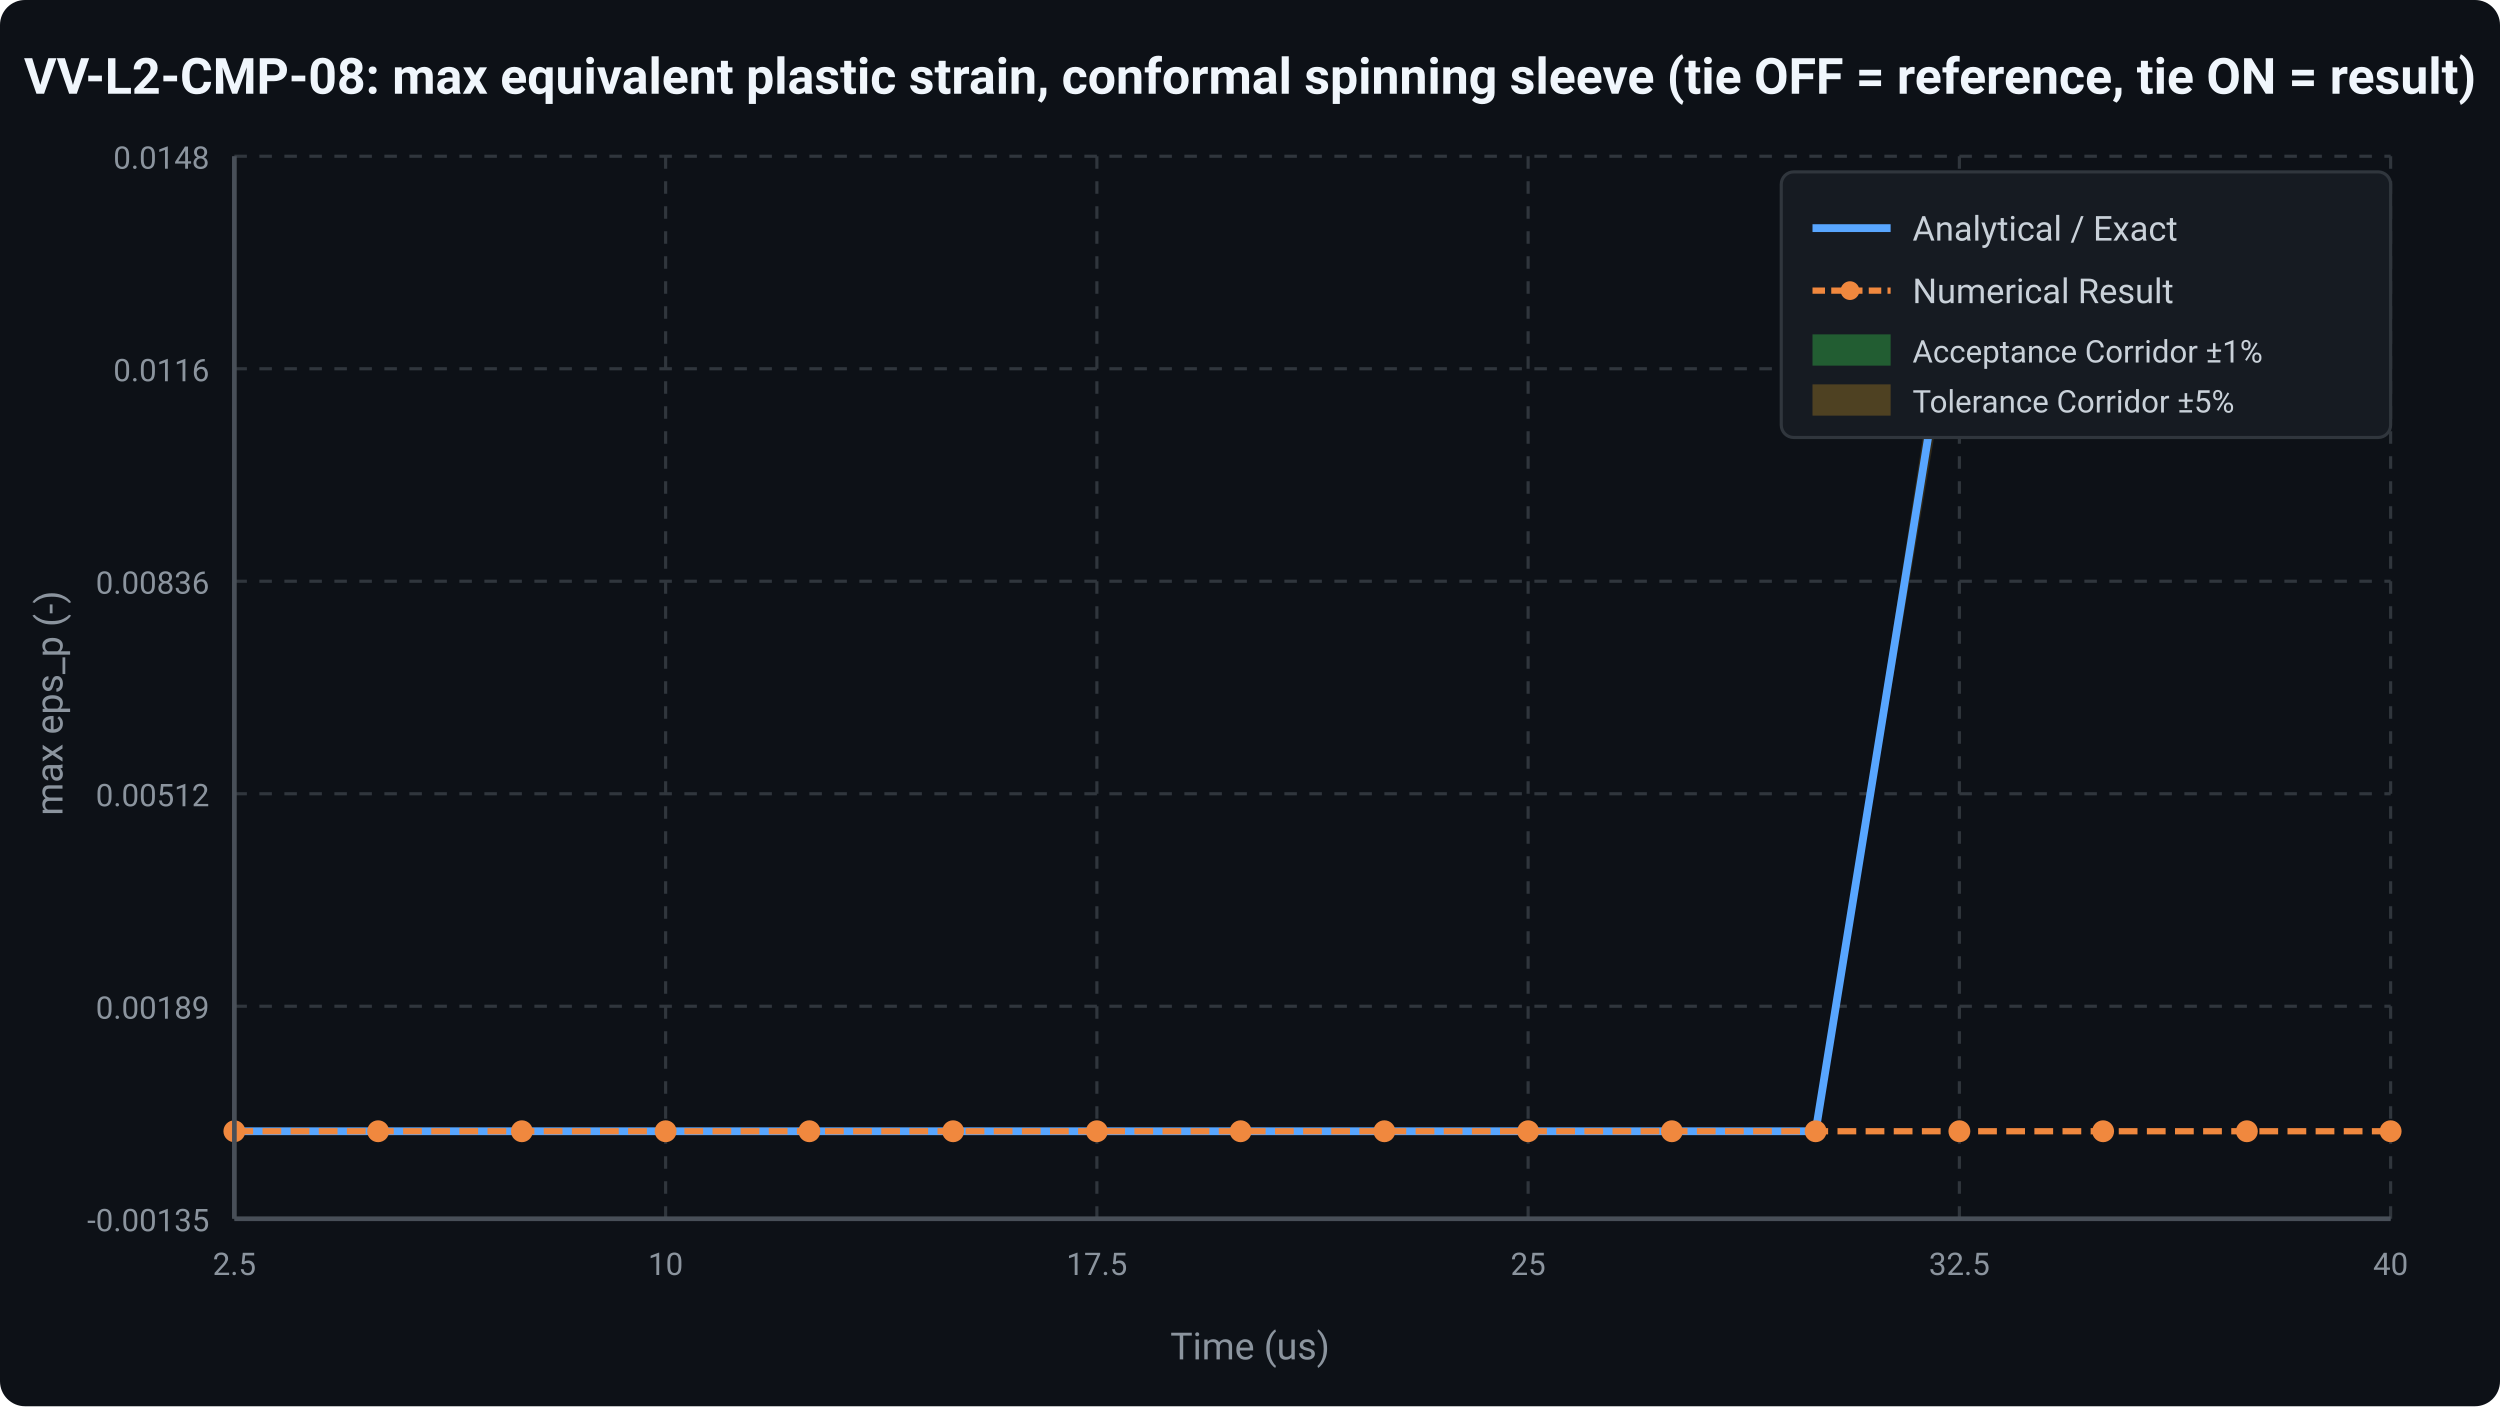
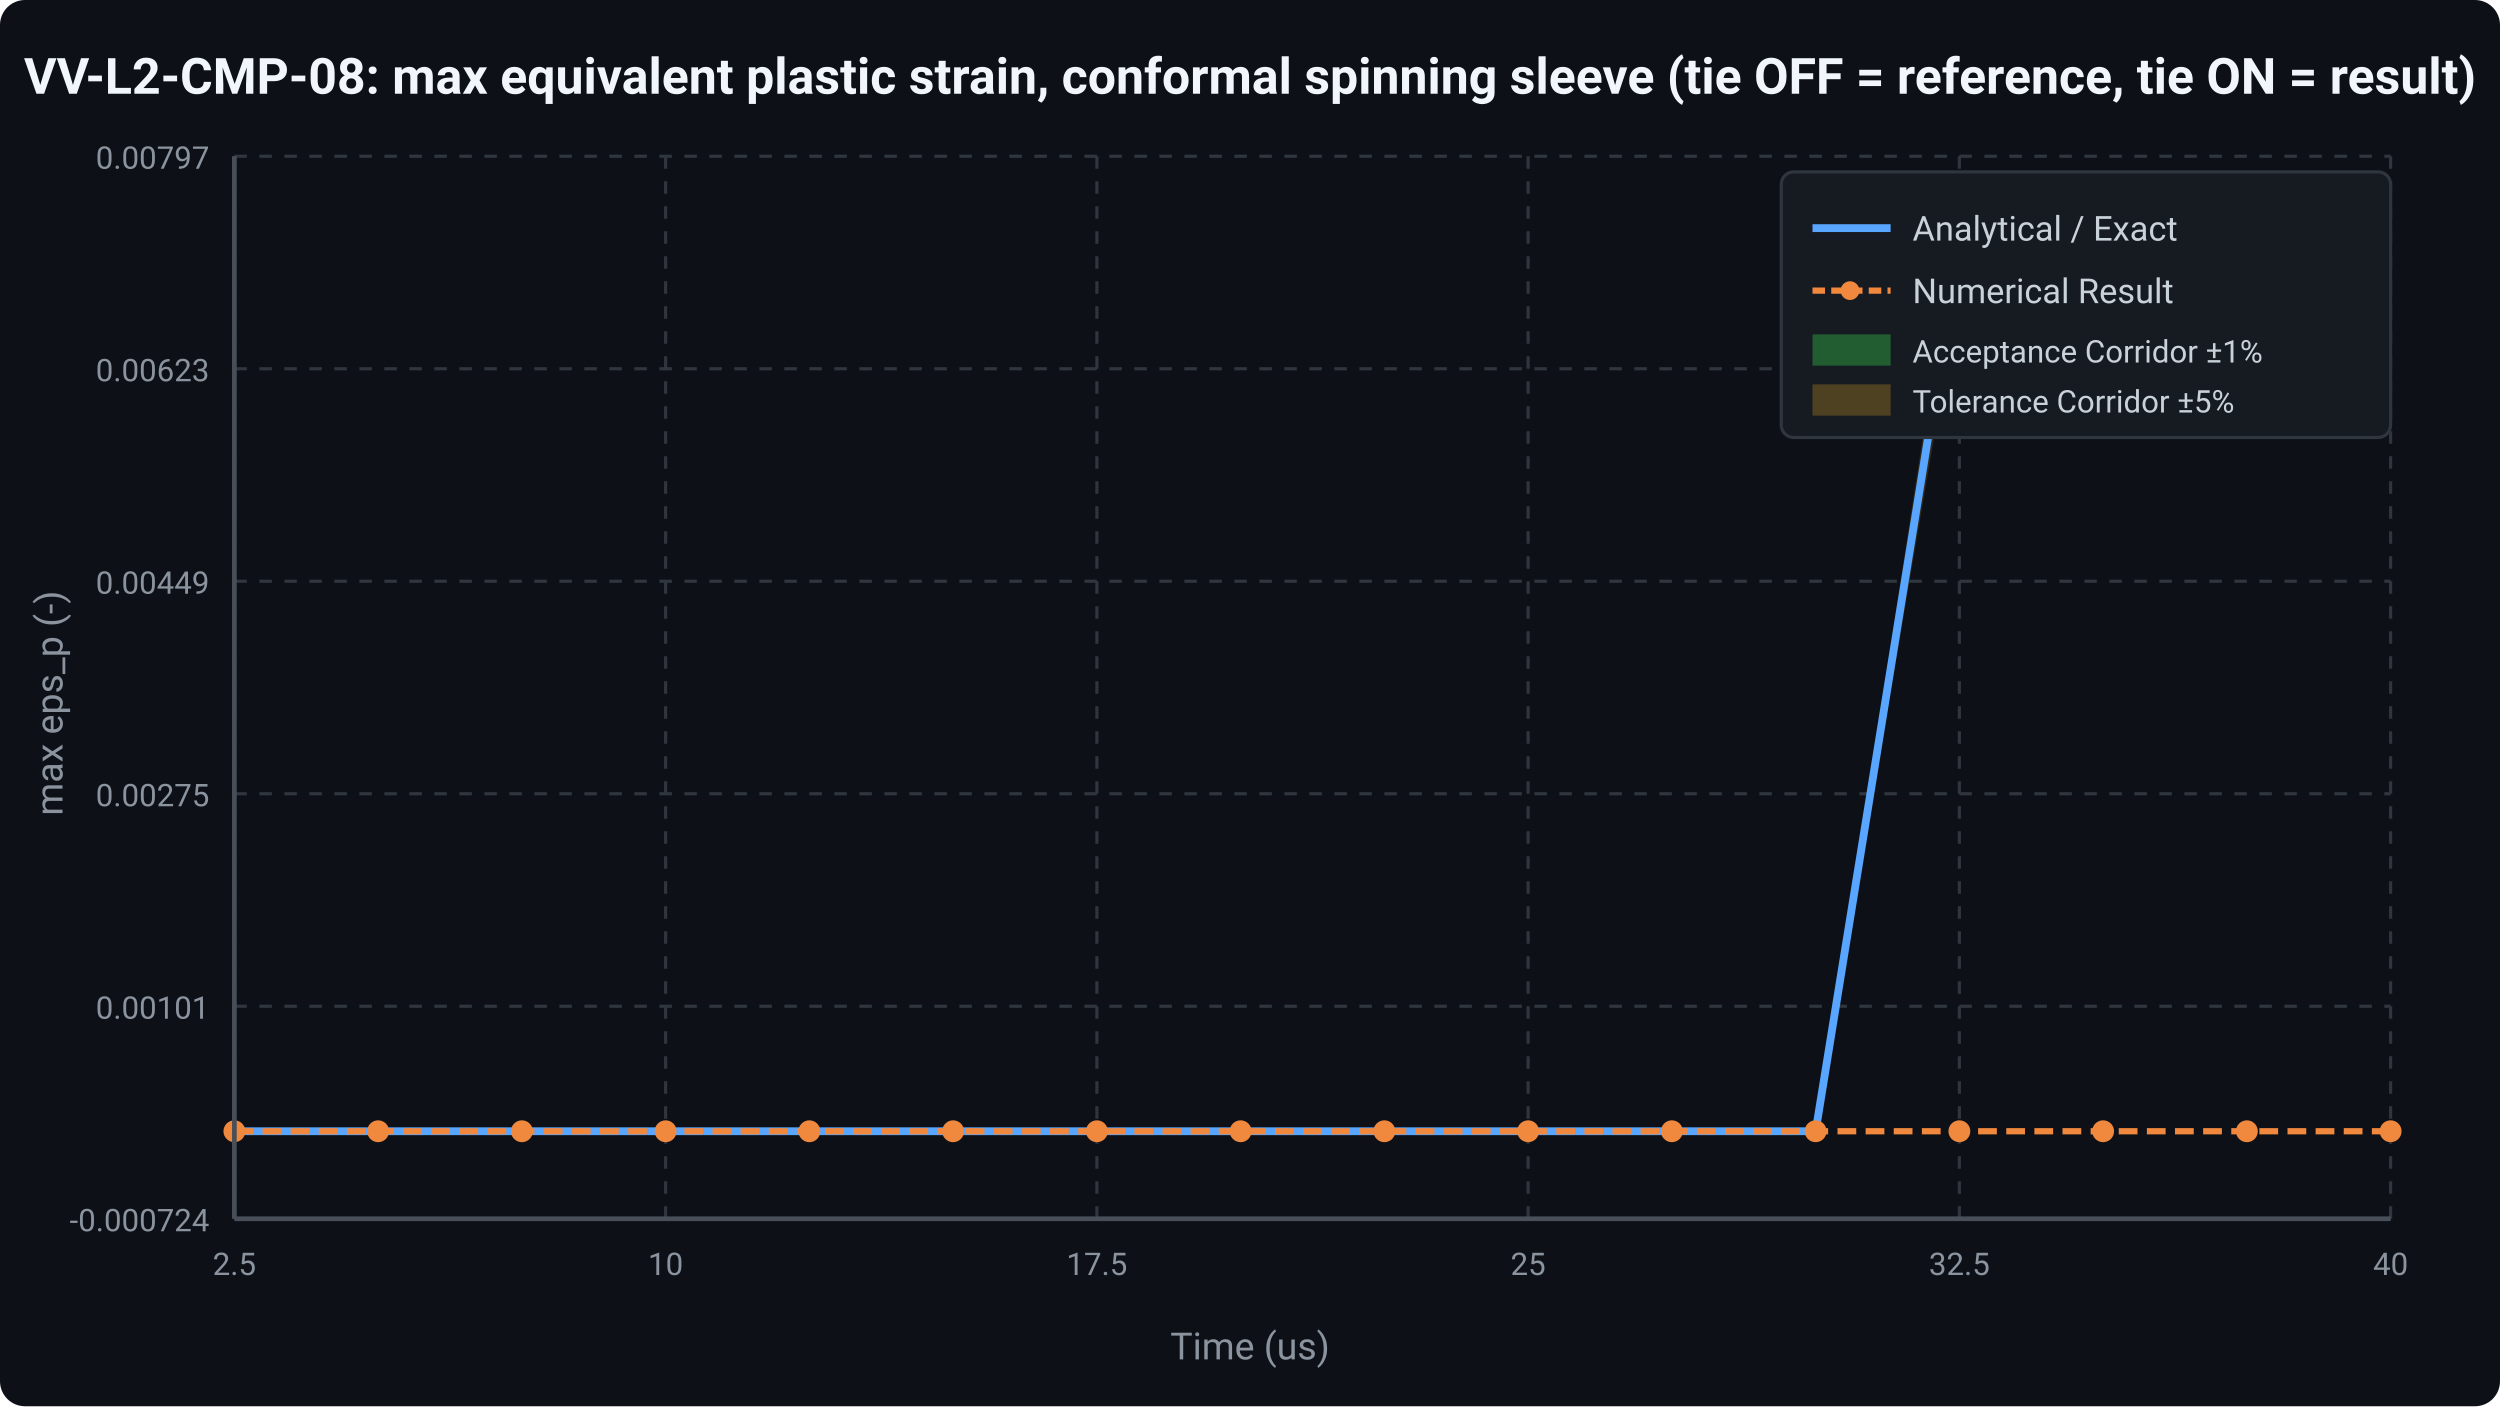
<svg xmlns="http://www.w3.org/2000/svg" viewBox="0 0 800 450" width="800" height="450">
  <style>
    text { font-family: -apple-system, BlinkMacSystemFont, 'Segoe UI', Roboto, Helvetica, Arial, sans-serif; fill: #c9d1d9; }
    .title { font-size: 16px; font-weight: 600; fill: #f0f6fc; }
    .axis-label { font-size: 12px; fill: #8b949e; }
    .tick { font-size: 10px; fill: #8b949e; }
    .grid { stroke: #30363d; stroke-width: 1; stroke-dasharray: 4,4; }
    .axis-line { stroke: #484f58; stroke-width: 1.5; }
    .exact-curve { fill: none; stroke: #58a6ff; stroke-width: 2.5; }
    .num-curve { fill: none; stroke: #f0883e; stroke-width: 2.0; stroke-dasharray: 6,3; }
    .corridor-yellow { fill: rgba(210, 153, 34, 0.18); }
    .corridor-green { fill: rgba(46, 160, 67, 0.30); }
  </style>
  <rect width="800" height="450" fill="#0d1117" rx="8" />
  <text x="400" y="30" text-anchor="middle" class="title">VV-L2-CMP-08: max equivalent plastic strain, conformal spinning sleeve (tie OFF = reference, tie ON = result)</text>
  <line x1="75" y1="390" x2="765" y2="390" class="grid" />
-   <text x="67" y="394" text-anchor="end" class="tick">-0.00135</text>
+   <text x="67" y="394" text-anchor="end" class="tick">-0.000724</text>
  <line x1="75" y1="322" x2="765" y2="322" class="grid" />
-   <text x="67" y="326" text-anchor="end" class="tick">0.00189</text>
+   <text x="67" y="326" text-anchor="end" class="tick">0.00101</text>
  <line x1="75" y1="254" x2="765" y2="254" class="grid" />
-   <text x="67" y="258" text-anchor="end" class="tick">0.00512</text>
+   <text x="67" y="258" text-anchor="end" class="tick">0.00275</text>
  <line x1="75" y1="186" x2="765" y2="186" class="grid" />
-   <text x="67" y="190" text-anchor="end" class="tick">0.00836</text>
+   <text x="67" y="190" text-anchor="end" class="tick">0.00449</text>
  <line x1="75" y1="118" x2="765" y2="118" class="grid" />
-   <text x="67" y="122" text-anchor="end" class="tick">0.0116</text>
+   <text x="67" y="122" text-anchor="end" class="tick">0.00623</text>
  <line x1="75" y1="50" x2="765" y2="50" class="grid" />
-   <text x="67" y="54" text-anchor="end" class="tick">0.0148</text>
+   <text x="67" y="54" text-anchor="end" class="tick">0.00797</text>
  <line x1="75" y1="50" x2="75" y2="390" class="grid" />
  <text x="75" y="408" text-anchor="middle" class="tick">2.5</text>
  <line x1="213" y1="50" x2="213" y2="390" class="grid" />
  <text x="213" y="408" text-anchor="middle" class="tick">10</text>
  <line x1="351" y1="50" x2="351" y2="390" class="grid" />
  <text x="351" y="408" text-anchor="middle" class="tick">17.5</text>
  <line x1="489" y1="50" x2="489" y2="390" class="grid" />
  <text x="489" y="408" text-anchor="middle" class="tick">25</text>
  <line x1="627" y1="50" x2="627" y2="390" class="grid" />
  <text x="627" y="408" text-anchor="middle" class="tick">32.5</text>
  <line x1="765" y1="50" x2="765" y2="390" class="grid" />
  <text x="765" y="408" text-anchor="middle" class="tick">40</text>
  <path class="corridor-yellow" d="M 75 362 L 121 362 L 167 362 L 213 362 L 259 362 L 305 362 L 351 362 L 397 362 L 443 362 L 489 362 L 535 362 L 581 362 L 627 64.2 L 673 64.2 L 719 64.2 L 765 64.2 L 765 92.5 L 719 92.5 L 673 92.5 L 627 92.5 L 581 362 L 535 362 L 489 362 L 443 362 L 397 362 L 351 362 L 305 362 L 259 362 L 213 362 L 167 362 L 121 362 L 75 362 Z" />
  <path class="corridor-green" d="M 75 362 L 121 362 L 167 362 L 213 362 L 259 362 L 305 362 L 351 362 L 397 362 L 443 362 L 489 362 L 535 362 L 581 362 L 627 75.5 L 673 75.5 L 719 75.5 L 765 75.5 L 765 81.2 L 719 81.2 L 673 81.2 L 627 81.2 L 581 362 L 535 362 L 489 362 L 443 362 L 397 362 L 351 362 L 305 362 L 259 362 L 213 362 L 167 362 L 121 362 L 75 362 Z" />
  <path class="exact-curve" d="M 75 362 L 121 362 L 167 362 L 213 362 L 259 362 L 305 362 L 351 362 L 397 362 L 443 362 L 489 362 L 535 362 L 581 362 L 627 78.3 L 673 78.3 L 719 78.3 L 765 78.3 " />
  <path class="num-curve" d="M 75 362 L 121 362 L 167 362 L 213 362 L 259 362 L 305 362 L 351 362 L 397 362 L 443 362 L 489 362 L 535 362 L 581 362 L 627 362 L 673 362 L 719 362 L 765 362 " />
  <circle cx="75" cy="362" r="3.5" fill="#f0883e" />
  <circle cx="121" cy="362" r="3.5" fill="#f0883e" />
  <circle cx="167" cy="362" r="3.5" fill="#f0883e" />
  <circle cx="213" cy="362" r="3.5" fill="#f0883e" />
  <circle cx="259" cy="362" r="3.5" fill="#f0883e" />
  <circle cx="305" cy="362" r="3.5" fill="#f0883e" />
  <circle cx="351" cy="362" r="3.5" fill="#f0883e" />
  <circle cx="397" cy="362" r="3.5" fill="#f0883e" />
  <circle cx="443" cy="362" r="3.5" fill="#f0883e" />
  <circle cx="489" cy="362" r="3.5" fill="#f0883e" />
  <circle cx="535" cy="362" r="3.5" fill="#f0883e" />
  <circle cx="581" cy="362" r="3.5" fill="#f0883e" />
  <circle cx="627" cy="362" r="3.5" fill="#f0883e" />
  <circle cx="673" cy="362" r="3.5" fill="#f0883e" />
  <circle cx="719" cy="362" r="3.5" fill="#f0883e" />
  <circle cx="765" cy="362" r="3.5" fill="#f0883e" />
  <line x1="75" y1="390" x2="765" y2="390" class="axis-line" />
  <line x1="75" y1="50" x2="75" y2="390" class="axis-line" />
  <text x="400" y="435" text-anchor="middle" class="axis-label">Time (us)</text>
  <text x="20" y="225" text-anchor="middle" transform="rotate(-90 20 225)" class="axis-label">max eps_p (-)</text>
  <rect x="570" y="55" width="195" height="85" fill="#161b22" stroke="#30363d" rx="4" />
  <line x1="580" y1="73" x2="605" y2="73" stroke="#58a6ff" stroke-width="2.5" />
  <text x="612" y="77" font-size="11">Analytical / Exact</text>
  <line x1="580" y1="93" x2="605" y2="93" stroke="#f0883e" stroke-width="2.0" stroke-dasharray="4,2" />
  <circle cx="592" cy="93" r="3" fill="#f0883e" />
  <text x="612" y="97" font-size="11">Numerical Result</text>
  <rect x="580" y="107" width="25" height="10" fill="rgba(46,160,67,0.5)" />
  <text x="612" y="116" font-size="10">Acceptance Corridor ±1%</text>
  <rect x="580" y="123" width="25" height="10" fill="rgba(210,153,34,0.3)" />
  <text x="612" y="132" font-size="10">Tolerance Corridor ±5%</text>
</svg>
